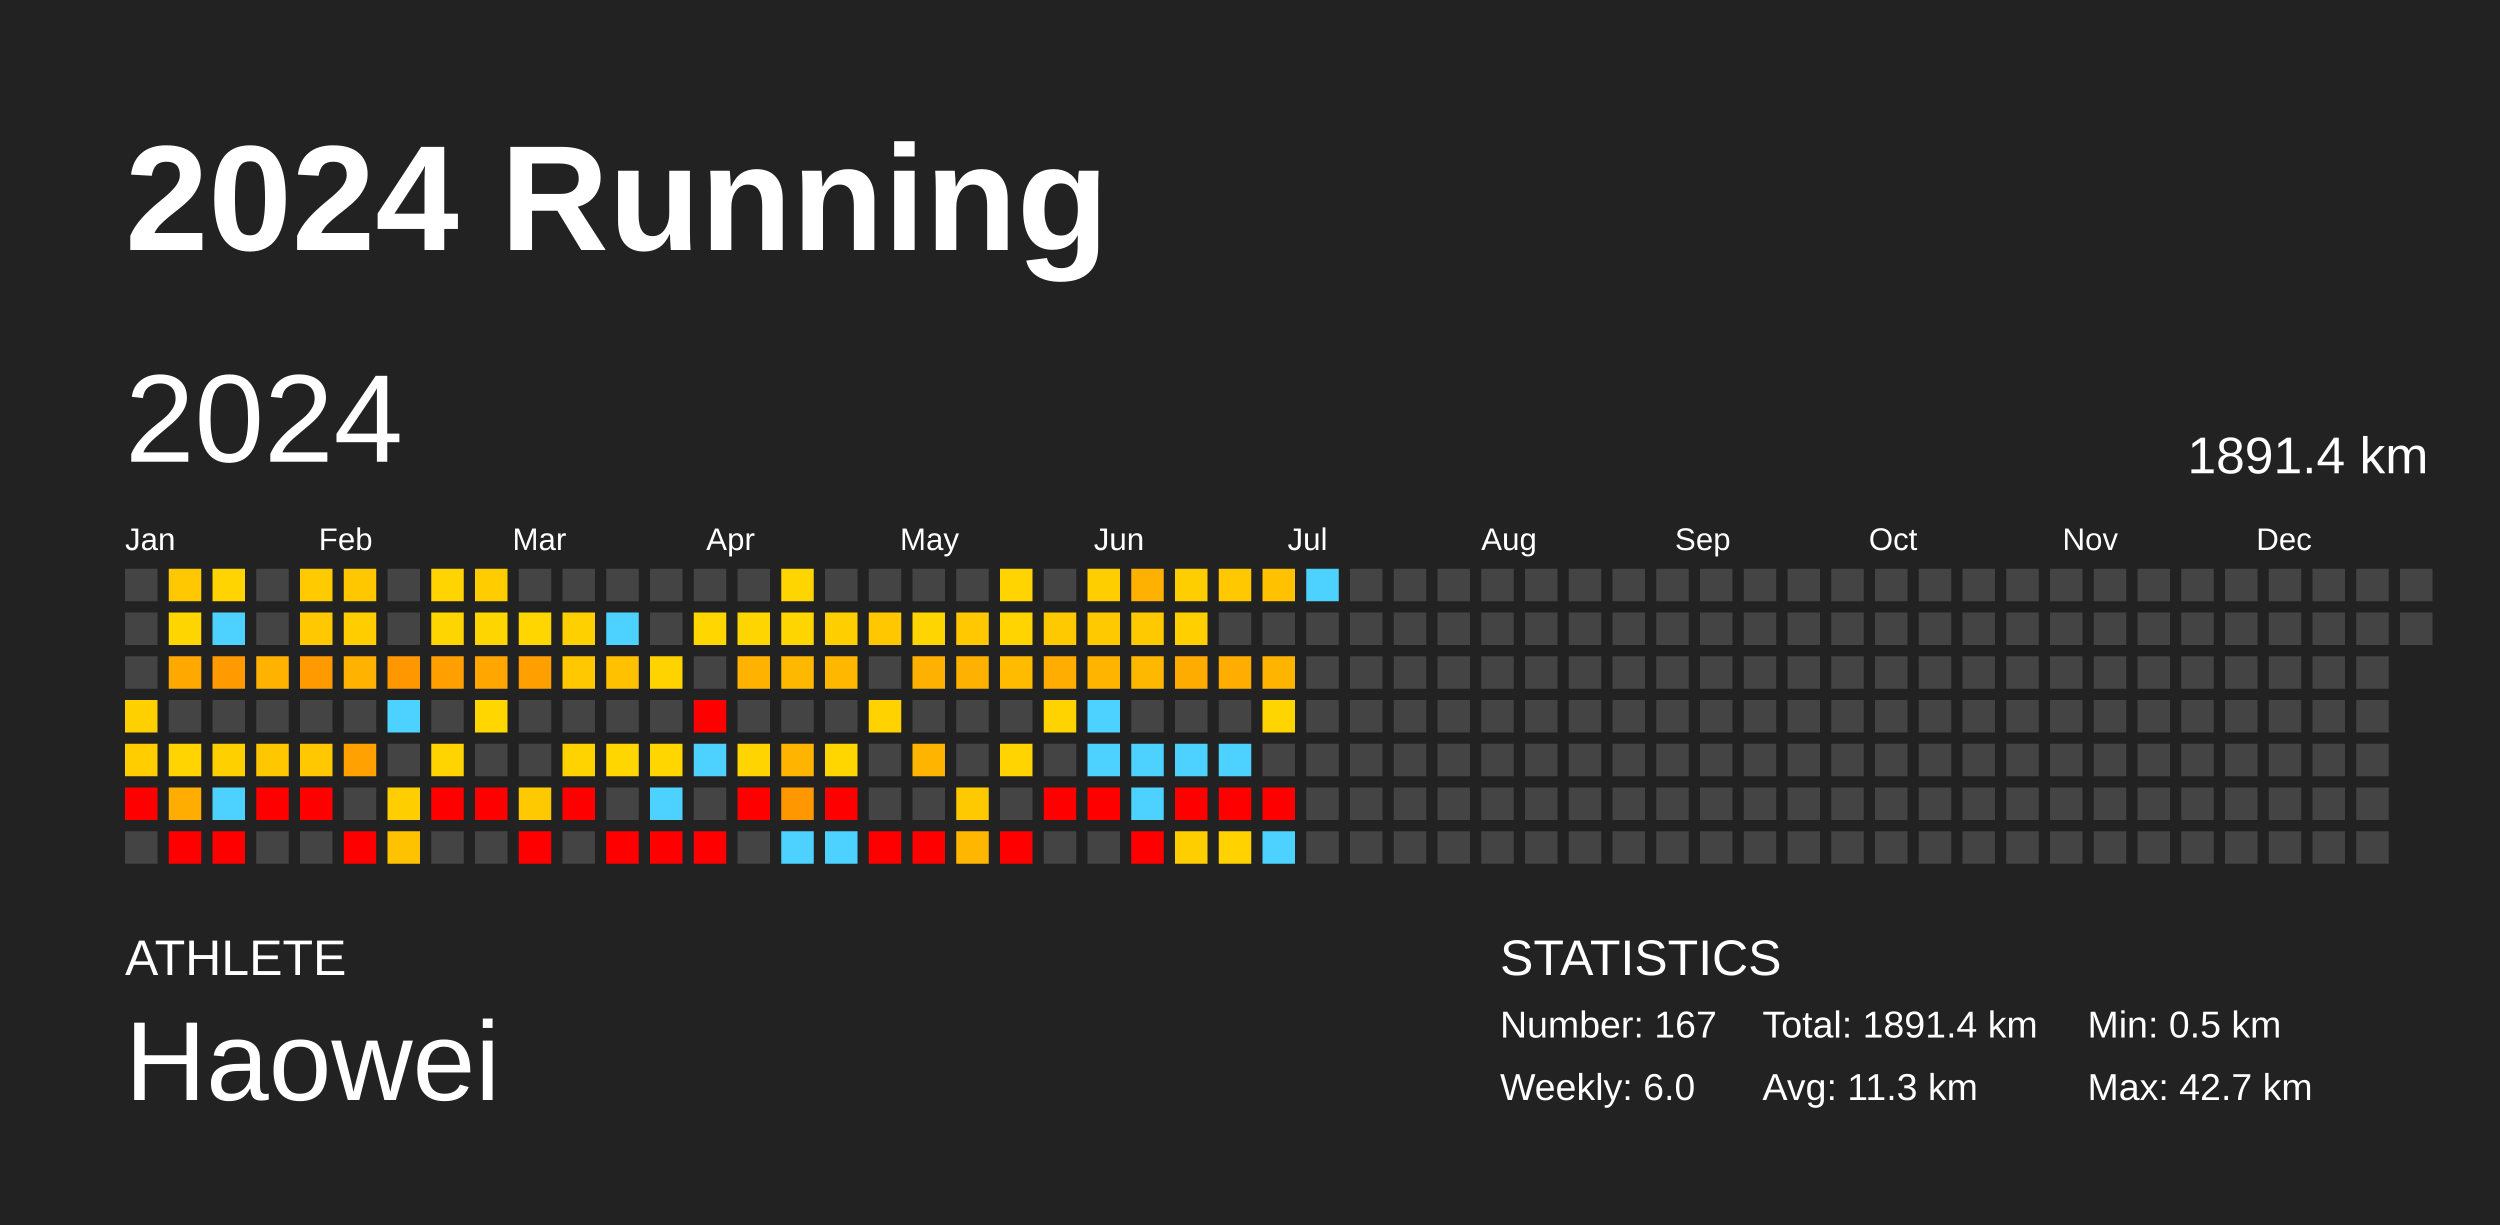
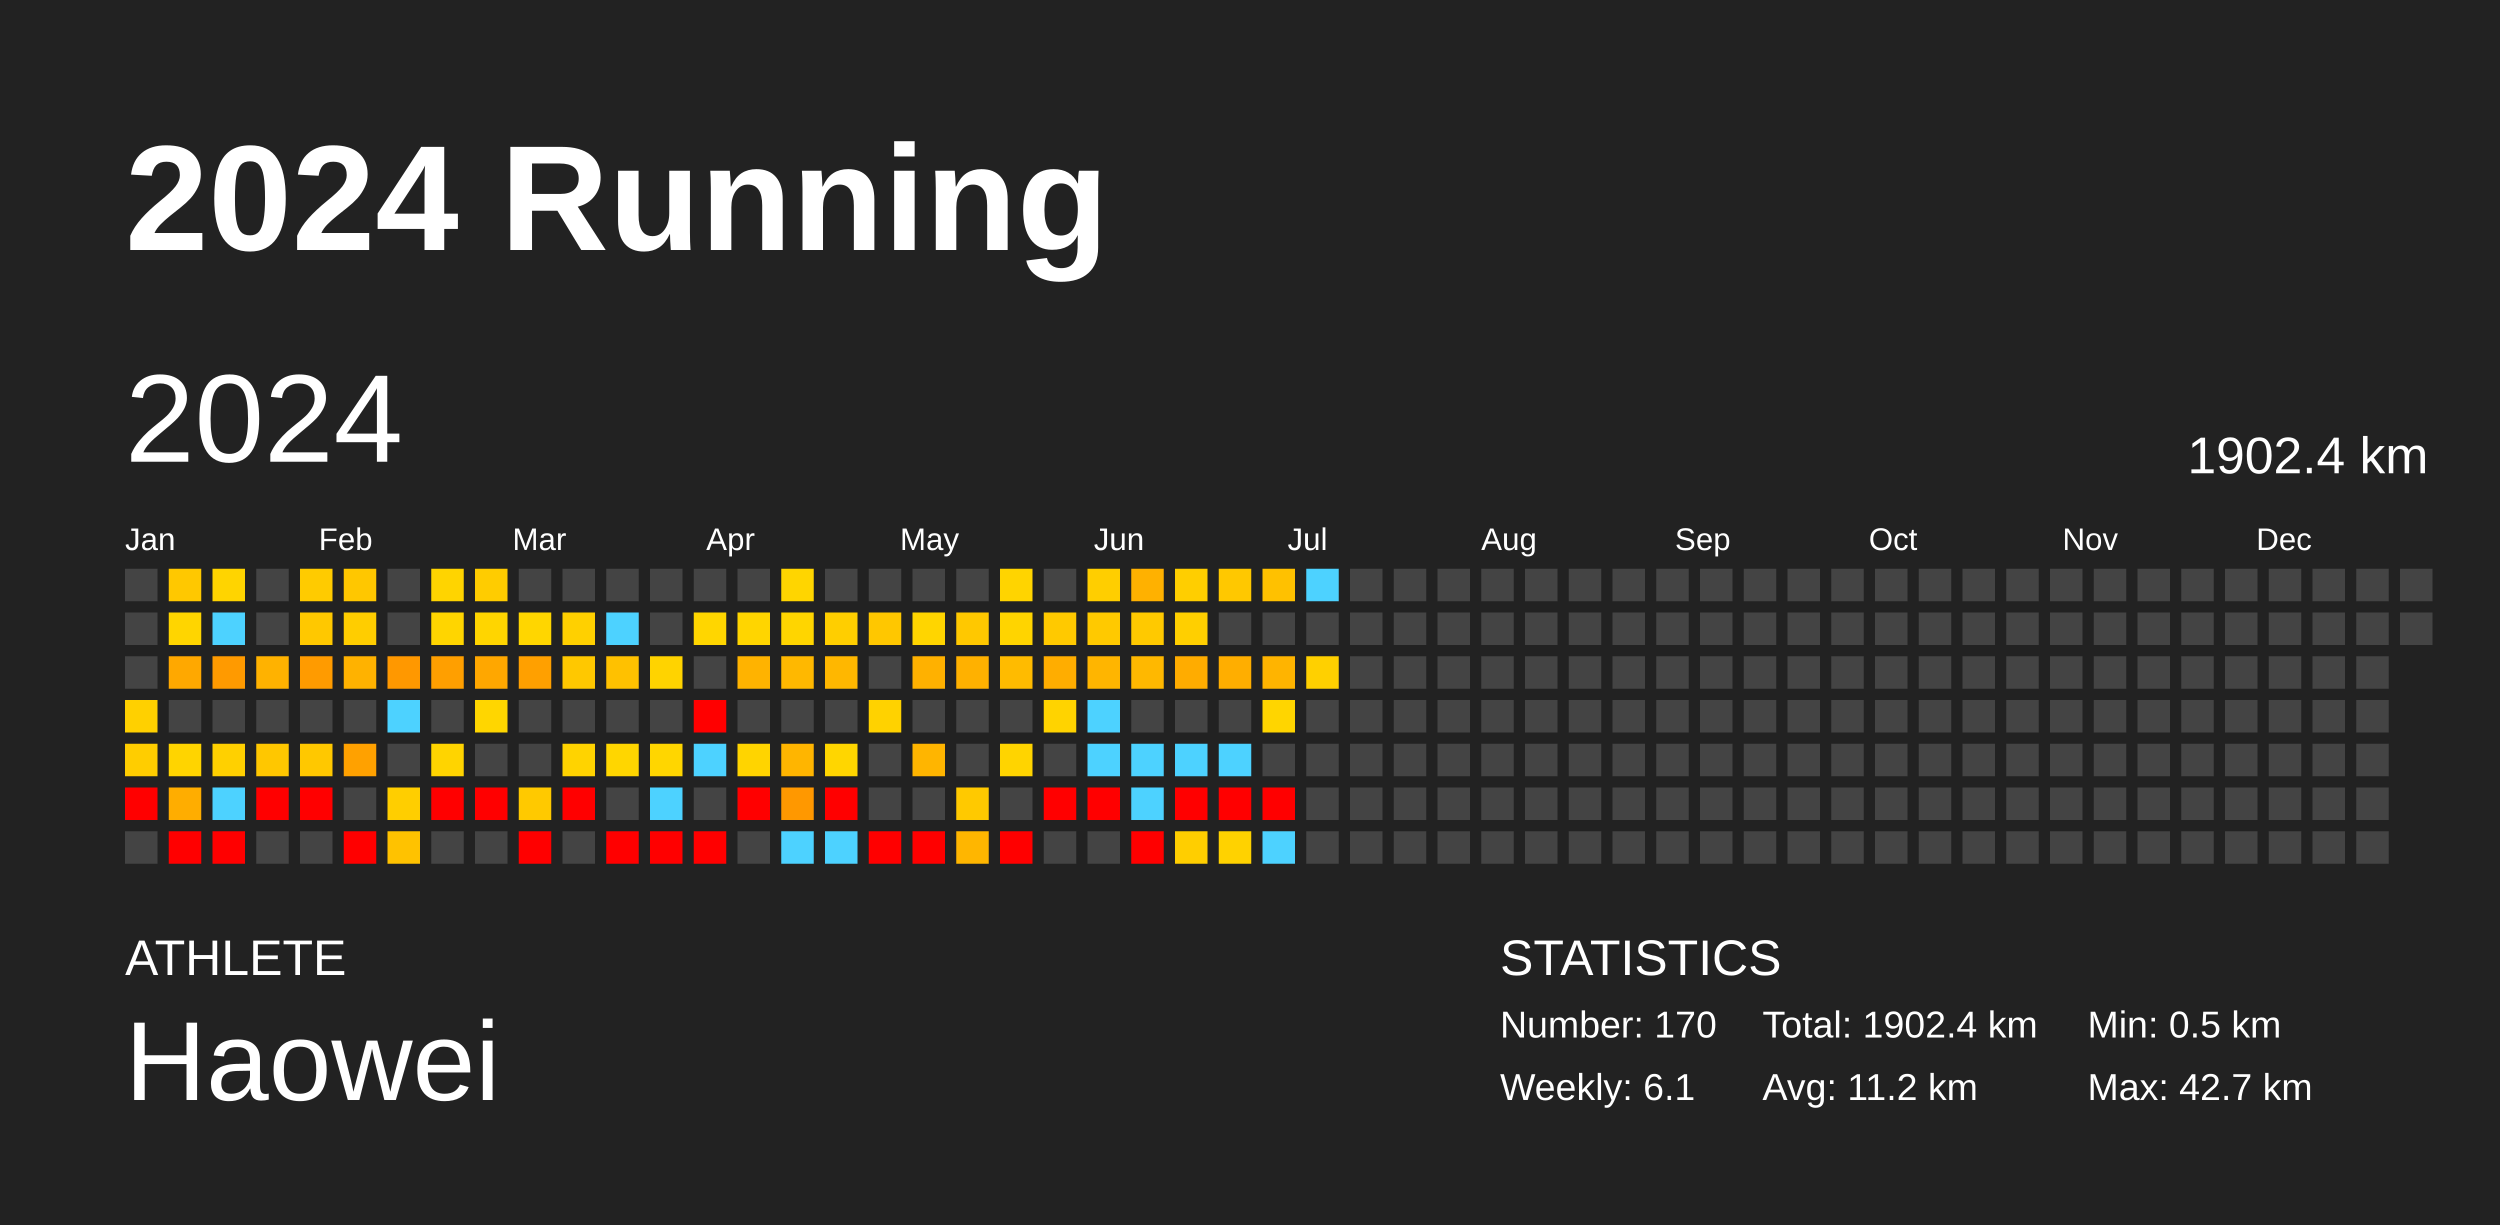
<svg xmlns="http://www.w3.org/2000/svg" baseProfile="full" height="98mm" version="1.1" viewBox="0,0,200,98" width="200mm">
  <defs />
  <rect fill="#222222" height="98" width="200" x="0" y="0" />
  <text fill="#FFFFFF" style="font-size:12px; font-family:Arial; font-weight:bold;" x="10" y="20">2024 Running</text>
  <text fill="#FFFFFF" style="font-size:4px; font-family:Arial" x="10" y="78">ATHLETE</text>
  <text fill="#FFFFFF" style="font-size:9px; font-family:Arial" x="10" y="88">Haowei</text>
  <text fill="#FFFFFF" style="font-size:4px; font-family:Arial" x="120" y="78">STATISTICS</text>
-   <text fill="#FFFFFF" style="font-size:3px; font-family:Arial" x="120" y="83">Number: 167</text>
-   <text fill="#FFFFFF" style="font-size:3px; font-family:Arial" x="120" y="88">Weekly: 6.0</text>
-   <text fill="#FFFFFF" style="font-size:3px; font-family:Arial" x="141" y="83">Total: 1891.4 km</text>
-   <text fill="#FFFFFF" style="font-size:3px; font-family:Arial" x="141" y="88">Avg: 11.3 km</text>
+   <text fill="#FFFFFF" style="font-size:3px; font-family:Arial" x="120" y="83">Number: 170</text>
+   <text fill="#FFFFFF" style="font-size:3px; font-family:Arial" x="120" y="88">Weekly: 6.1</text>
+   <text fill="#FFFFFF" style="font-size:3px; font-family:Arial" x="141" y="83">Total: 1902.4 km</text>
+   <text fill="#FFFFFF" style="font-size:3px; font-family:Arial" x="141" y="88">Avg: 11.2 km</text>
  <text fill="#FFFFFF" style="font-size:3px; font-family:Arial" x="167" y="83">Min: 0.5 km</text>
  <text fill="#FFFFFF" style="font-size:3px; font-family:Arial" x="167" y="88">Max: 42.7 km</text>
  <text dominant-baseline="hanging" fill="#FFFFFF" style="font-size:10.0px; font-family:Arial;" x="10" y="30">2024</text>
-   <text dominant-baseline="hanging" fill="#FFFFFF" style="font-size:4.125px; font-family:Arial;" x="175" y="35">1891.4 km</text>
+   <text dominant-baseline="hanging" fill="#FFFFFF" style="font-size:4.125px; font-family:Arial;" x="175" y="35">1902.4 km</text>
  <text fill="#FFFFFF" style="font-size:2.5px; font-family:Arial" x="10.0" y="44">Jan</text>
  <text fill="#FFFFFF" style="font-size:2.5px; font-family:Arial" x="25.5" y="44">Feb</text>
  <text fill="#FFFFFF" style="font-size:2.5px; font-family:Arial" x="41.0" y="44">Mar</text>
  <text fill="#FFFFFF" style="font-size:2.5px; font-family:Arial" x="56.5" y="44">Apr</text>
  <text fill="#FFFFFF" style="font-size:2.5px; font-family:Arial" x="72.0" y="44">May</text>
  <text fill="#FFFFFF" style="font-size:2.5px; font-family:Arial" x="87.5" y="44">Jun</text>
  <text fill="#FFFFFF" style="font-size:2.5px; font-family:Arial" x="103.0" y="44">Jul</text>
  <text fill="#FFFFFF" style="font-size:2.5px; font-family:Arial" x="118.5" y="44">Aug</text>
  <text fill="#FFFFFF" style="font-size:2.5px; font-family:Arial" x="134.0" y="44">Sep</text>
  <text fill="#FFFFFF" style="font-size:2.5px; font-family:Arial" x="149.5" y="44">Oct</text>
  <text fill="#FFFFFF" style="font-size:2.5px; font-family:Arial" x="165.0" y="44">Nov</text>
  <text fill="#FFFFFF" style="font-size:2.5px; font-family:Arial" x="180.5" y="44">Dec</text>
  <rect fill="#444444" height="2.6" width="2.6" x="10.0" y="45.5" />
  <rect fill="#444444" height="2.6" width="2.6" x="10.0" y="49.0" />
  <rect fill="#444444" height="2.6" width="2.6" x="10.0" y="52.5" />
  <rect fill="#ffd000" height="2.6" width="2.6" x="10.0" y="56.0" />
  <rect fill="#ffcd00" height="2.6" width="2.6" x="10.0" y="59.5" />
  <rect fill="red" height="2.6" width="2.6" x="10.0" y="63.0" />
  <rect fill="#444444" height="2.6" width="2.6" x="10.0" y="66.5" />
  <rect fill="#ffc800" height="2.6" width="2.6" x="13.5" y="45.5" />
  <rect fill="#ffd500" height="2.6" width="2.6" x="13.5" y="49.0" />
  <rect fill="#ffa800" height="2.6" width="2.6" x="13.5" y="52.5" />
  <rect fill="#444444" height="2.6" width="2.6" x="13.5" y="56.0" />
  <rect fill="#ffd400" height="2.6" width="2.6" x="13.5" y="59.5" />
  <rect fill="#ffad00" height="2.6" width="2.6" x="13.5" y="63.0" />
  <rect fill="red" height="2.6" width="2.6" x="13.5" y="66.5" />
  <rect fill="#ffd400" height="2.6" width="2.6" x="17.0" y="45.5" />
  <rect fill="#4dd2ff" height="2.6" width="2.6" x="17.0" y="49.0" />
  <rect fill="#ff9a00" height="2.6" width="2.6" x="17.0" y="52.5" />
  <rect fill="#444444" height="2.6" width="2.6" x="17.0" y="56.0" />
  <rect fill="#ffd000" height="2.6" width="2.6" x="17.0" y="59.5" />
  <rect fill="#4dd2ff" height="2.6" width="2.6" x="17.0" y="63.0" />
  <rect fill="red" height="2.6" width="2.6" x="17.0" y="66.5" />
  <rect fill="#444444" height="2.6" width="2.6" x="20.5" y="45.5" />
  <rect fill="#444444" height="2.6" width="2.6" x="20.5" y="49.0" />
  <rect fill="#ffb200" height="2.6" width="2.6" x="20.5" y="52.5" />
  <rect fill="#444444" height="2.6" width="2.6" x="20.5" y="56.0" />
  <rect fill="#ffc700" height="2.6" width="2.6" x="20.5" y="59.5" />
  <rect fill="red" height="2.6" width="2.6" x="20.5" y="63.0" />
  <rect fill="#444444" height="2.6" width="2.6" x="20.5" y="66.5" />
  <rect fill="#ffcb00" height="2.6" width="2.6" x="24.0" y="45.5" />
  <rect fill="#ffc800" height="2.6" width="2.6" x="24.0" y="49.0" />
  <rect fill="#ff9b00" height="2.6" width="2.6" x="24.0" y="52.5" />
  <rect fill="#444444" height="2.6" width="2.6" x="24.0" y="56.0" />
  <rect fill="#ffc800" height="2.6" width="2.6" x="24.0" y="59.5" />
  <rect fill="red" height="2.6" width="2.6" x="24.0" y="63.0" />
  <rect fill="#444444" height="2.6" width="2.6" x="24.0" y="66.5" />
  <rect fill="#ffc700" height="2.6" width="2.6" x="27.5" y="45.5" />
  <rect fill="#ffcd00" height="2.6" width="2.6" x="27.5" y="49.0" />
  <rect fill="#ffb200" height="2.6" width="2.6" x="27.5" y="52.5" />
  <rect fill="#444444" height="2.6" width="2.6" x="27.5" y="56.0" />
  <rect fill="#ffa100" height="2.6" width="2.6" x="27.5" y="59.5" />
  <rect fill="#444444" height="2.6" width="2.6" x="27.5" y="63.0" />
  <rect fill="red" height="2.6" width="2.6" x="27.5" y="66.5" />
  <rect fill="#444444" height="2.6" width="2.6" x="31.0" y="45.5" />
  <rect fill="#444444" height="2.6" width="2.6" x="31.0" y="49.0" />
  <rect fill="#ff9800" height="2.6" width="2.6" x="31.0" y="52.5" />
  <rect fill="#4dd2ff" height="2.6" width="2.6" x="31.0" y="56.0" />
  <rect fill="#444444" height="2.6" width="2.6" x="31.0" y="59.5" />
  <rect fill="#ffce00" height="2.6" width="2.6" x="31.0" y="63.0" />
  <rect fill="#ffc200" height="2.6" width="2.6" x="31.0" y="66.5" />
  <rect fill="#ffd400" height="2.6" width="2.6" x="34.5" y="45.5" />
  <rect fill="#ffd500" height="2.6" width="2.6" x="34.5" y="49.0" />
  <rect fill="#ff9f00" height="2.6" width="2.6" x="34.5" y="52.5" />
  <rect fill="#444444" height="2.6" width="2.6" x="34.5" y="56.0" />
  <rect fill="#ffd400" height="2.6" width="2.6" x="34.5" y="59.5" />
  <rect fill="red" height="2.6" width="2.6" x="34.5" y="63.0" />
  <rect fill="#444444" height="2.6" width="2.6" x="34.5" y="66.5" />
  <rect fill="#ffcc00" height="2.6" width="2.6" x="38.0" y="45.5" />
  <rect fill="#ffd500" height="2.6" width="2.6" x="38.0" y="49.0" />
  <rect fill="#ffa700" height="2.6" width="2.6" x="38.0" y="52.5" />
  <rect fill="#ffd600" height="2.6" width="2.6" x="38.0" y="56.0" />
  <rect fill="#444444" height="2.6" width="2.6" x="38.0" y="59.5" />
  <rect fill="red" height="2.6" width="2.6" x="38.0" y="63.0" />
  <rect fill="#444444" height="2.6" width="2.6" x="38.0" y="66.5" />
  <rect fill="#444444" height="2.6" width="2.6" x="41.5" y="45.5" />
  <rect fill="#ffd600" height="2.6" width="2.6" x="41.5" y="49.0" />
  <rect fill="#ffa000" height="2.6" width="2.6" x="41.5" y="52.5" />
  <rect fill="#444444" height="2.6" width="2.6" x="41.5" y="56.0" />
  <rect fill="#444444" height="2.6" width="2.6" x="41.5" y="59.5" />
  <rect fill="#ffc900" height="2.6" width="2.6" x="41.5" y="63.0" />
  <rect fill="red" height="2.6" width="2.6" x="41.5" y="66.5" />
  <rect fill="#444444" height="2.6" width="2.6" x="45.0" y="45.5" />
  <rect fill="#ffd000" height="2.6" width="2.6" x="45.0" y="49.0" />
  <rect fill="#ffc800" height="2.6" width="2.6" x="45.0" y="52.5" />
  <rect fill="#444444" height="2.6" width="2.6" x="45.0" y="56.0" />
  <rect fill="#ffd300" height="2.6" width="2.6" x="45.0" y="59.5" />
  <rect fill="red" height="2.6" width="2.6" x="45.0" y="63.0" />
  <rect fill="#444444" height="2.6" width="2.6" x="45.0" y="66.5" />
  <rect fill="#444444" height="2.6" width="2.6" x="48.5" y="45.5" />
  <rect fill="#4dd2ff" height="2.6" width="2.6" x="48.5" y="49.0" />
  <rect fill="#ffc100" height="2.6" width="2.6" x="48.5" y="52.5" />
  <rect fill="#444444" height="2.6" width="2.6" x="48.5" y="56.0" />
  <rect fill="#ffd600" height="2.6" width="2.6" x="48.5" y="59.5" />
  <rect fill="#444444" height="2.6" width="2.6" x="48.5" y="63.0" />
  <rect fill="red" height="2.6" width="2.6" x="48.5" y="66.5" />
  <rect fill="#444444" height="2.6" width="2.6" x="52.0" y="45.5" />
  <rect fill="#444444" height="2.6" width="2.6" x="52.0" y="49.0" />
  <rect fill="#ffd300" height="2.6" width="2.6" x="52.0" y="52.5" />
  <rect fill="#444444" height="2.6" width="2.6" x="52.0" y="56.0" />
  <rect fill="#ffd600" height="2.6" width="2.6" x="52.0" y="59.5" />
  <rect fill="#4dd2ff" height="2.6" width="2.6" x="52.0" y="63.0" />
  <rect fill="red" height="2.6" width="2.6" x="52.0" y="66.5" />
  <rect fill="#444444" height="2.6" width="2.6" x="55.5" y="45.5" />
  <rect fill="#ffd600" height="2.6" width="2.6" x="55.5" y="49.0" />
  <rect fill="#444444" height="2.6" width="2.6" x="55.5" y="52.5" />
  <rect fill="red" height="2.6" width="2.6" x="55.5" y="56.0" />
  <rect fill="#4dd2ff" height="2.6" width="2.6" x="55.5" y="59.5" />
  <rect fill="#444444" height="2.6" width="2.6" x="55.5" y="63.0" />
  <rect fill="red" height="2.6" width="2.6" x="55.5" y="66.5" />
  <rect fill="#444444" height="2.6" width="2.6" x="59.0" y="45.5" />
  <rect fill="#ffd500" height="2.6" width="2.6" x="59.0" y="49.0" />
  <rect fill="#ffb300" height="2.6" width="2.6" x="59.0" y="52.5" />
  <rect fill="#444444" height="2.6" width="2.6" x="59.0" y="56.0" />
  <rect fill="#ffd400" height="2.6" width="2.6" x="59.0" y="59.5" />
  <rect fill="red" height="2.6" width="2.6" x="59.0" y="63.0" />
  <rect fill="#444444" height="2.6" width="2.6" x="59.0" y="66.5" />
  <rect fill="#ffd500" height="2.6" width="2.6" x="62.5" y="45.5" />
  <rect fill="#ffd500" height="2.6" width="2.6" x="62.5" y="49.0" />
  <rect fill="#ffb800" height="2.6" width="2.6" x="62.5" y="52.5" />
  <rect fill="#444444" height="2.6" width="2.6" x="62.5" y="56.0" />
  <rect fill="#ffb500" height="2.6" width="2.6" x="62.5" y="59.5" />
  <rect fill="#ff9800" height="2.6" width="2.6" x="62.5" y="63.0" />
  <rect fill="#4dd2ff" height="2.6" width="2.6" x="62.5" y="66.5" />
  <rect fill="#444444" height="2.6" width="2.6" x="66.0" y="45.5" />
  <rect fill="#ffce00" height="2.6" width="2.6" x="66.0" y="49.0" />
  <rect fill="#ffb700" height="2.6" width="2.6" x="66.0" y="52.5" />
  <rect fill="#444444" height="2.6" width="2.6" x="66.0" y="56.0" />
  <rect fill="#ffd600" height="2.6" width="2.6" x="66.0" y="59.5" />
  <rect fill="red" height="2.6" width="2.6" x="66.0" y="63.0" />
  <rect fill="#4dd2ff" height="2.6" width="2.6" x="66.0" y="66.5" />
  <rect fill="#444444" height="2.6" width="2.6" x="69.5" y="45.5" />
  <rect fill="#ffc700" height="2.6" width="2.6" x="69.5" y="49.0" />
  <rect fill="#444444" height="2.6" width="2.6" x="69.5" y="52.5" />
  <rect fill="#ffd200" height="2.6" width="2.6" x="69.5" y="56.0" />
  <rect fill="#444444" height="2.6" width="2.6" x="69.5" y="59.5" />
  <rect fill="#444444" height="2.6" width="2.6" x="69.5" y="63.0" />
  <rect fill="red" height="2.6" width="2.6" x="69.5" y="66.5" />
  <rect fill="#444444" height="2.6" width="2.6" x="73.0" y="45.5" />
  <rect fill="#ffd500" height="2.6" width="2.6" x="73.0" y="49.0" />
  <rect fill="#ffb100" height="2.6" width="2.6" x="73.0" y="52.5" />
  <rect fill="#444444" height="2.6" width="2.6" x="73.0" y="56.0" />
  <rect fill="#ffb500" height="2.6" width="2.6" x="73.0" y="59.5" />
  <rect fill="#444444" height="2.6" width="2.6" x="73.0" y="63.0" />
  <rect fill="red" height="2.6" width="2.6" x="73.0" y="66.5" />
  <rect fill="#444444" height="2.6" width="2.6" x="76.5" y="45.5" />
  <rect fill="#ffc800" height="2.6" width="2.6" x="76.5" y="49.0" />
  <rect fill="#ffb100" height="2.6" width="2.6" x="76.5" y="52.5" />
  <rect fill="#444444" height="2.6" width="2.6" x="76.5" y="56.0" />
  <rect fill="#444444" height="2.6" width="2.6" x="76.5" y="59.5" />
  <rect fill="#ffc900" height="2.6" width="2.6" x="76.5" y="63.0" />
  <rect fill="#ffb600" height="2.6" width="2.6" x="76.5" y="66.5" />
  <rect fill="#ffd400" height="2.6" width="2.6" x="80.0" y="45.5" />
  <rect fill="#ffd400" height="2.6" width="2.6" x="80.0" y="49.0" />
  <rect fill="#ffbb00" height="2.6" width="2.6" x="80.0" y="52.5" />
  <rect fill="#444444" height="2.6" width="2.6" x="80.0" y="56.0" />
  <rect fill="#ffd400" height="2.6" width="2.6" x="80.0" y="59.5" />
  <rect fill="#444444" height="2.6" width="2.6" x="80.0" y="63.0" />
  <rect fill="red" height="2.6" width="2.6" x="80.0" y="66.5" />
  <rect fill="#444444" height="2.6" width="2.6" x="83.5" y="45.5" />
  <rect fill="#ffc900" height="2.6" width="2.6" x="83.5" y="49.0" />
  <rect fill="#ffad00" height="2.6" width="2.6" x="83.5" y="52.5" />
  <rect fill="#ffd300" height="2.6" width="2.6" x="83.5" y="56.0" />
  <rect fill="#444444" height="2.6" width="2.6" x="83.5" y="59.5" />
  <rect fill="red" height="2.6" width="2.6" x="83.5" y="63.0" />
  <rect fill="#444444" height="2.6" width="2.6" x="83.5" y="66.5" />
  <rect fill="#ffce00" height="2.6" width="2.6" x="87.0" y="45.5" />
  <rect fill="#ffc900" height="2.6" width="2.6" x="87.0" y="49.0" />
  <rect fill="#ffb500" height="2.6" width="2.6" x="87.0" y="52.5" />
  <rect fill="#4dd2ff" height="2.6" width="2.6" x="87.0" y="56.0" />
  <rect fill="#4dd2ff" height="2.6" width="2.6" x="87.0" y="59.5" />
  <rect fill="red" height="2.6" width="2.6" x="87.0" y="63.0" />
  <rect fill="#444444" height="2.6" width="2.6" x="87.0" y="66.5" />
  <rect fill="#ffb100" height="2.6" width="2.6" x="90.5" y="45.5" />
  <rect fill="#ffc900" height="2.6" width="2.6" x="90.5" y="49.0" />
  <rect fill="#ffb800" height="2.6" width="2.6" x="90.5" y="52.5" />
  <rect fill="#444444" height="2.6" width="2.6" x="90.5" y="56.0" />
  <rect fill="#4dd2ff" height="2.6" width="2.6" x="90.5" y="59.5" />
  <rect fill="#4dd2ff" height="2.6" width="2.6" x="90.5" y="63.0" />
  <rect fill="red" height="2.6" width="2.6" x="90.5" y="66.5" />
  <rect fill="#ffce00" height="2.6" width="2.6" x="94.0" y="45.5" />
  <rect fill="#ffcf00" height="2.6" width="2.6" x="94.0" y="49.0" />
  <rect fill="#ffac00" height="2.6" width="2.6" x="94.0" y="52.5" />
  <rect fill="#444444" height="2.6" width="2.6" x="94.0" y="56.0" />
  <rect fill="#4dd2ff" height="2.6" width="2.6" x="94.0" y="59.5" />
  <rect fill="red" height="2.6" width="2.6" x="94.0" y="63.0" />
  <rect fill="#ffce00" height="2.6" width="2.6" x="94.0" y="66.5" />
  <rect fill="#ffc800" height="2.6" width="2.6" x="97.5" y="45.5" />
  <rect fill="#444444" height="2.6" width="2.6" x="97.5" y="49.0" />
  <rect fill="#ffae00" height="2.6" width="2.6" x="97.5" y="52.5" />
  <rect fill="#444444" height="2.6" width="2.6" x="97.5" y="56.0" />
  <rect fill="#4dd2ff" height="2.6" width="2.6" x="97.5" y="59.5" />
  <rect fill="red" height="2.6" width="2.6" x="97.5" y="63.0" />
  <rect fill="#ffd200" height="2.6" width="2.6" x="97.5" y="66.5" />
  <rect fill="#ffc100" height="2.6" width="2.6" x="101.0" y="45.5" />
  <rect fill="#444444" height="2.6" width="2.6" x="101.0" y="49.0" />
  <rect fill="#ffb400" height="2.6" width="2.6" x="101.0" y="52.5" />
  <rect fill="#ffd500" height="2.6" width="2.6" x="101.0" y="56.0" />
  <rect fill="#444444" height="2.6" width="2.6" x="101.0" y="59.5" />
  <rect fill="red" height="2.6" width="2.6" x="101.0" y="63.0" />
  <rect fill="#4dd2ff" height="2.6" width="2.6" x="101.0" y="66.5" />
  <rect fill="#4dd2ff" height="2.6" width="2.6" x="104.5" y="45.5" />
  <rect fill="#444444" height="2.6" width="2.6" x="104.5" y="49.0" />
-   <rect fill="#444444" height="2.6" width="2.6" x="104.5" y="52.5" />
+   <rect fill="#ffd000" height="2.6" width="2.6" x="104.5" y="52.5" />
  <rect fill="#444444" height="2.6" width="2.6" x="104.5" y="56.0" />
  <rect fill="#444444" height="2.6" width="2.6" x="104.5" y="59.5" />
  <rect fill="#444444" height="2.6" width="2.6" x="104.5" y="63.0" />
  <rect fill="#444444" height="2.6" width="2.6" x="104.5" y="66.5" />
  <rect fill="#444444" height="2.6" width="2.6" x="108.0" y="45.5" />
  <rect fill="#444444" height="2.6" width="2.6" x="108.0" y="49.0" />
  <rect fill="#444444" height="2.6" width="2.6" x="108.0" y="52.5" />
  <rect fill="#444444" height="2.6" width="2.6" x="108.0" y="56.0" />
  <rect fill="#444444" height="2.6" width="2.6" x="108.0" y="59.5" />
  <rect fill="#444444" height="2.6" width="2.6" x="108.0" y="63.0" />
  <rect fill="#444444" height="2.6" width="2.6" x="108.0" y="66.5" />
  <rect fill="#444444" height="2.6" width="2.6" x="111.5" y="45.5" />
  <rect fill="#444444" height="2.6" width="2.6" x="111.5" y="49.0" />
  <rect fill="#444444" height="2.6" width="2.6" x="111.5" y="52.5" />
  <rect fill="#444444" height="2.6" width="2.6" x="111.5" y="56.0" />
  <rect fill="#444444" height="2.6" width="2.6" x="111.5" y="59.5" />
  <rect fill="#444444" height="2.6" width="2.6" x="111.5" y="63.0" />
  <rect fill="#444444" height="2.6" width="2.6" x="111.5" y="66.5" />
  <rect fill="#444444" height="2.6" width="2.6" x="115.0" y="45.5" />
  <rect fill="#444444" height="2.6" width="2.6" x="115.0" y="49.0" />
  <rect fill="#444444" height="2.6" width="2.6" x="115.0" y="52.5" />
  <rect fill="#444444" height="2.6" width="2.6" x="115.0" y="56.0" />
  <rect fill="#444444" height="2.6" width="2.6" x="115.0" y="59.5" />
  <rect fill="#444444" height="2.6" width="2.6" x="115.0" y="63.0" />
  <rect fill="#444444" height="2.6" width="2.6" x="115.0" y="66.5" />
  <rect fill="#444444" height="2.6" width="2.6" x="118.5" y="45.5" />
  <rect fill="#444444" height="2.6" width="2.6" x="118.5" y="49.0" />
  <rect fill="#444444" height="2.6" width="2.6" x="118.5" y="52.5" />
  <rect fill="#444444" height="2.6" width="2.6" x="118.5" y="56.0" />
  <rect fill="#444444" height="2.6" width="2.6" x="118.5" y="59.5" />
  <rect fill="#444444" height="2.6" width="2.6" x="118.5" y="63.0" />
  <rect fill="#444444" height="2.6" width="2.6" x="118.5" y="66.5" />
  <rect fill="#444444" height="2.6" width="2.6" x="122.0" y="45.5" />
  <rect fill="#444444" height="2.6" width="2.6" x="122.0" y="49.0" />
  <rect fill="#444444" height="2.6" width="2.6" x="122.0" y="52.5" />
  <rect fill="#444444" height="2.6" width="2.6" x="122.0" y="56.0" />
  <rect fill="#444444" height="2.6" width="2.6" x="122.0" y="59.5" />
  <rect fill="#444444" height="2.6" width="2.6" x="122.0" y="63.0" />
  <rect fill="#444444" height="2.6" width="2.6" x="122.0" y="66.5" />
  <rect fill="#444444" height="2.6" width="2.6" x="125.5" y="45.5" />
  <rect fill="#444444" height="2.6" width="2.6" x="125.5" y="49.0" />
  <rect fill="#444444" height="2.6" width="2.6" x="125.5" y="52.5" />
  <rect fill="#444444" height="2.6" width="2.6" x="125.5" y="56.0" />
  <rect fill="#444444" height="2.6" width="2.6" x="125.5" y="59.5" />
  <rect fill="#444444" height="2.6" width="2.6" x="125.5" y="63.0" />
  <rect fill="#444444" height="2.6" width="2.6" x="125.5" y="66.5" />
  <rect fill="#444444" height="2.6" width="2.6" x="129.0" y="45.5" />
  <rect fill="#444444" height="2.6" width="2.6" x="129.0" y="49.0" />
  <rect fill="#444444" height="2.6" width="2.6" x="129.0" y="52.5" />
  <rect fill="#444444" height="2.6" width="2.6" x="129.0" y="56.0" />
  <rect fill="#444444" height="2.6" width="2.6" x="129.0" y="59.5" />
  <rect fill="#444444" height="2.6" width="2.6" x="129.0" y="63.0" />
  <rect fill="#444444" height="2.6" width="2.6" x="129.0" y="66.5" />
  <rect fill="#444444" height="2.6" width="2.6" x="132.5" y="45.5" />
  <rect fill="#444444" height="2.6" width="2.6" x="132.5" y="49.0" />
  <rect fill="#444444" height="2.6" width="2.6" x="132.5" y="52.5" />
  <rect fill="#444444" height="2.6" width="2.6" x="132.5" y="56.0" />
  <rect fill="#444444" height="2.6" width="2.6" x="132.5" y="59.5" />
  <rect fill="#444444" height="2.6" width="2.6" x="132.5" y="63.0" />
  <rect fill="#444444" height="2.6" width="2.6" x="132.5" y="66.5" />
  <rect fill="#444444" height="2.6" width="2.6" x="136.0" y="45.5" />
  <rect fill="#444444" height="2.6" width="2.6" x="136.0" y="49.0" />
  <rect fill="#444444" height="2.6" width="2.6" x="136.0" y="52.5" />
  <rect fill="#444444" height="2.6" width="2.6" x="136.0" y="56.0" />
  <rect fill="#444444" height="2.6" width="2.6" x="136.0" y="59.5" />
  <rect fill="#444444" height="2.6" width="2.6" x="136.0" y="63.0" />
  <rect fill="#444444" height="2.6" width="2.6" x="136.0" y="66.5" />
  <rect fill="#444444" height="2.6" width="2.6" x="139.5" y="45.5" />
  <rect fill="#444444" height="2.6" width="2.6" x="139.5" y="49.0" />
  <rect fill="#444444" height="2.6" width="2.6" x="139.5" y="52.5" />
  <rect fill="#444444" height="2.6" width="2.6" x="139.5" y="56.0" />
  <rect fill="#444444" height="2.6" width="2.6" x="139.5" y="59.5" />
  <rect fill="#444444" height="2.6" width="2.6" x="139.5" y="63.0" />
  <rect fill="#444444" height="2.6" width="2.6" x="139.5" y="66.5" />
  <rect fill="#444444" height="2.6" width="2.6" x="143.0" y="45.5" />
  <rect fill="#444444" height="2.6" width="2.6" x="143.0" y="49.0" />
  <rect fill="#444444" height="2.6" width="2.6" x="143.0" y="52.5" />
  <rect fill="#444444" height="2.6" width="2.6" x="143.0" y="56.0" />
  <rect fill="#444444" height="2.6" width="2.6" x="143.0" y="59.5" />
  <rect fill="#444444" height="2.6" width="2.6" x="143.0" y="63.0" />
  <rect fill="#444444" height="2.6" width="2.6" x="143.0" y="66.5" />
  <rect fill="#444444" height="2.6" width="2.6" x="146.5" y="45.5" />
  <rect fill="#444444" height="2.6" width="2.6" x="146.5" y="49.0" />
  <rect fill="#444444" height="2.6" width="2.6" x="146.5" y="52.5" />
  <rect fill="#444444" height="2.6" width="2.6" x="146.5" y="56.0" />
  <rect fill="#444444" height="2.6" width="2.6" x="146.5" y="59.5" />
  <rect fill="#444444" height="2.6" width="2.6" x="146.5" y="63.0" />
  <rect fill="#444444" height="2.6" width="2.6" x="146.5" y="66.5" />
  <rect fill="#444444" height="2.6" width="2.6" x="150.0" y="45.5" />
  <rect fill="#444444" height="2.6" width="2.6" x="150.0" y="49.0" />
  <rect fill="#444444" height="2.6" width="2.6" x="150.0" y="52.5" />
  <rect fill="#444444" height="2.6" width="2.6" x="150.0" y="56.0" />
  <rect fill="#444444" height="2.6" width="2.6" x="150.0" y="59.5" />
  <rect fill="#444444" height="2.6" width="2.6" x="150.0" y="63.0" />
  <rect fill="#444444" height="2.6" width="2.6" x="150.0" y="66.5" />
  <rect fill="#444444" height="2.6" width="2.6" x="153.5" y="45.5" />
  <rect fill="#444444" height="2.6" width="2.6" x="153.5" y="49.0" />
  <rect fill="#444444" height="2.6" width="2.6" x="153.5" y="52.5" />
  <rect fill="#444444" height="2.6" width="2.6" x="153.5" y="56.0" />
  <rect fill="#444444" height="2.6" width="2.6" x="153.5" y="59.5" />
  <rect fill="#444444" height="2.6" width="2.6" x="153.5" y="63.0" />
  <rect fill="#444444" height="2.6" width="2.6" x="153.5" y="66.5" />
  <rect fill="#444444" height="2.6" width="2.6" x="157.0" y="45.5" />
  <rect fill="#444444" height="2.6" width="2.6" x="157.0" y="49.0" />
  <rect fill="#444444" height="2.6" width="2.6" x="157.0" y="52.5" />
  <rect fill="#444444" height="2.6" width="2.6" x="157.0" y="56.0" />
  <rect fill="#444444" height="2.6" width="2.6" x="157.0" y="59.5" />
  <rect fill="#444444" height="2.6" width="2.6" x="157.0" y="63.0" />
  <rect fill="#444444" height="2.6" width="2.6" x="157.0" y="66.5" />
  <rect fill="#444444" height="2.6" width="2.6" x="160.5" y="45.5" />
  <rect fill="#444444" height="2.6" width="2.6" x="160.5" y="49.0" />
  <rect fill="#444444" height="2.6" width="2.6" x="160.5" y="52.5" />
  <rect fill="#444444" height="2.6" width="2.6" x="160.5" y="56.0" />
  <rect fill="#444444" height="2.6" width="2.6" x="160.5" y="59.5" />
  <rect fill="#444444" height="2.6" width="2.6" x="160.5" y="63.0" />
  <rect fill="#444444" height="2.6" width="2.6" x="160.5" y="66.5" />
  <rect fill="#444444" height="2.6" width="2.6" x="164.0" y="45.5" />
  <rect fill="#444444" height="2.6" width="2.6" x="164.0" y="49.0" />
  <rect fill="#444444" height="2.6" width="2.6" x="164.0" y="52.5" />
  <rect fill="#444444" height="2.6" width="2.6" x="164.0" y="56.0" />
  <rect fill="#444444" height="2.6" width="2.6" x="164.0" y="59.5" />
  <rect fill="#444444" height="2.6" width="2.6" x="164.0" y="63.0" />
  <rect fill="#444444" height="2.6" width="2.6" x="164.0" y="66.5" />
  <rect fill="#444444" height="2.6" width="2.6" x="167.5" y="45.5" />
  <rect fill="#444444" height="2.6" width="2.6" x="167.5" y="49.0" />
  <rect fill="#444444" height="2.6" width="2.6" x="167.5" y="52.5" />
  <rect fill="#444444" height="2.6" width="2.6" x="167.5" y="56.0" />
  <rect fill="#444444" height="2.6" width="2.6" x="167.5" y="59.5" />
  <rect fill="#444444" height="2.6" width="2.6" x="167.5" y="63.0" />
  <rect fill="#444444" height="2.6" width="2.6" x="167.5" y="66.5" />
  <rect fill="#444444" height="2.6" width="2.6" x="171.0" y="45.5" />
  <rect fill="#444444" height="2.6" width="2.6" x="171.0" y="49.0" />
  <rect fill="#444444" height="2.6" width="2.6" x="171.0" y="52.5" />
  <rect fill="#444444" height="2.6" width="2.6" x="171.0" y="56.0" />
  <rect fill="#444444" height="2.6" width="2.6" x="171.0" y="59.5" />
  <rect fill="#444444" height="2.6" width="2.6" x="171.0" y="63.0" />
  <rect fill="#444444" height="2.6" width="2.6" x="171.0" y="66.5" />
  <rect fill="#444444" height="2.6" width="2.6" x="174.5" y="45.5" />
  <rect fill="#444444" height="2.6" width="2.6" x="174.5" y="49.0" />
  <rect fill="#444444" height="2.6" width="2.6" x="174.5" y="52.5" />
  <rect fill="#444444" height="2.6" width="2.6" x="174.5" y="56.0" />
  <rect fill="#444444" height="2.6" width="2.6" x="174.5" y="59.5" />
  <rect fill="#444444" height="2.6" width="2.6" x="174.5" y="63.0" />
  <rect fill="#444444" height="2.6" width="2.6" x="174.5" y="66.5" />
  <rect fill="#444444" height="2.6" width="2.6" x="178.0" y="45.5" />
  <rect fill="#444444" height="2.6" width="2.6" x="178.0" y="49.0" />
  <rect fill="#444444" height="2.6" width="2.6" x="178.0" y="52.5" />
  <rect fill="#444444" height="2.6" width="2.6" x="178.0" y="56.0" />
  <rect fill="#444444" height="2.6" width="2.6" x="178.0" y="59.5" />
  <rect fill="#444444" height="2.6" width="2.6" x="178.0" y="63.0" />
  <rect fill="#444444" height="2.6" width="2.6" x="178.0" y="66.5" />
  <rect fill="#444444" height="2.6" width="2.6" x="181.5" y="45.5" />
  <rect fill="#444444" height="2.6" width="2.6" x="181.5" y="49.0" />
  <rect fill="#444444" height="2.6" width="2.6" x="181.5" y="52.5" />
  <rect fill="#444444" height="2.6" width="2.6" x="181.5" y="56.0" />
  <rect fill="#444444" height="2.6" width="2.6" x="181.5" y="59.5" />
  <rect fill="#444444" height="2.6" width="2.6" x="181.5" y="63.0" />
  <rect fill="#444444" height="2.6" width="2.6" x="181.5" y="66.5" />
  <rect fill="#444444" height="2.6" width="2.6" x="185.0" y="45.5" />
  <rect fill="#444444" height="2.6" width="2.6" x="185.0" y="49.0" />
  <rect fill="#444444" height="2.6" width="2.6" x="185.0" y="52.5" />
  <rect fill="#444444" height="2.6" width="2.6" x="185.0" y="56.0" />
  <rect fill="#444444" height="2.6" width="2.6" x="185.0" y="59.5" />
  <rect fill="#444444" height="2.6" width="2.6" x="185.0" y="63.0" />
  <rect fill="#444444" height="2.6" width="2.6" x="185.0" y="66.5" />
  <rect fill="#444444" height="2.6" width="2.6" x="188.5" y="45.5" />
  <rect fill="#444444" height="2.6" width="2.6" x="188.5" y="49.0" />
  <rect fill="#444444" height="2.6" width="2.6" x="188.5" y="52.5" />
  <rect fill="#444444" height="2.6" width="2.6" x="188.5" y="56.0" />
  <rect fill="#444444" height="2.6" width="2.6" x="188.5" y="59.5" />
  <rect fill="#444444" height="2.6" width="2.6" x="188.5" y="63.0" />
  <rect fill="#444444" height="2.6" width="2.6" x="188.5" y="66.5" />
  <rect fill="#444444" height="2.6" width="2.6" x="192.0" y="45.5" />
  <rect fill="#444444" height="2.6" width="2.6" x="192.0" y="49.0" />
</svg>
